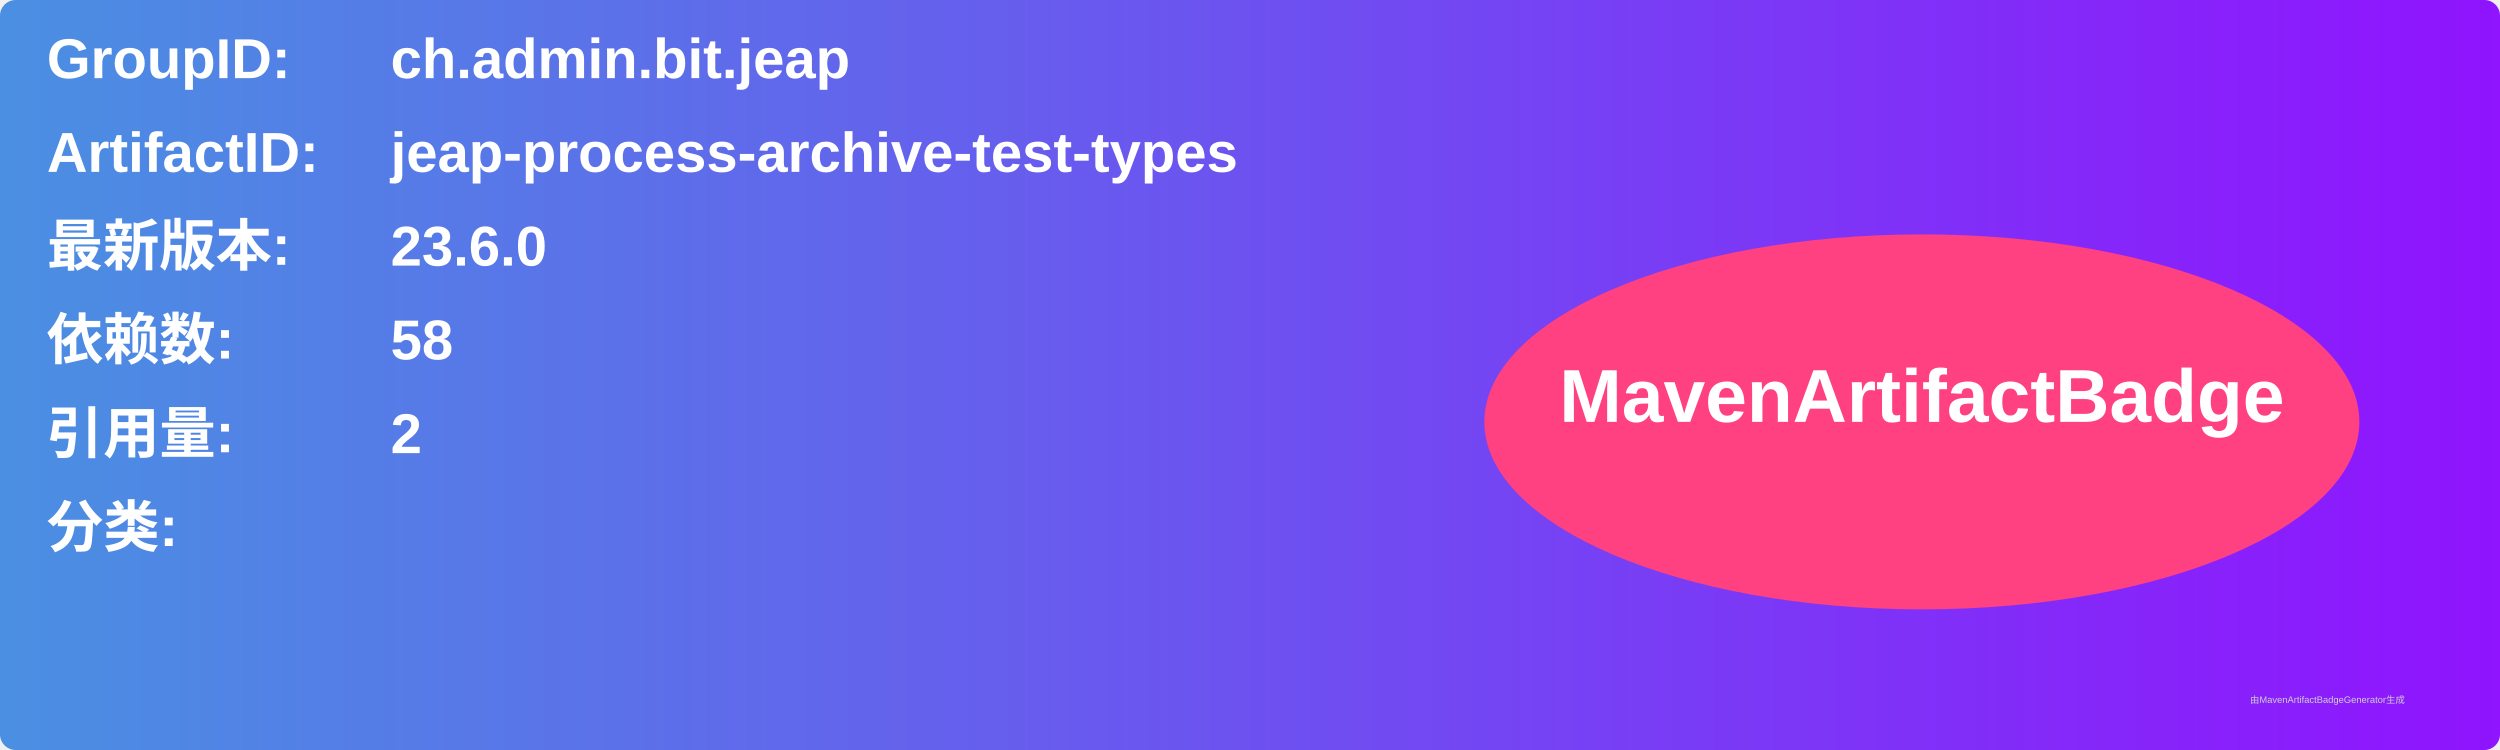
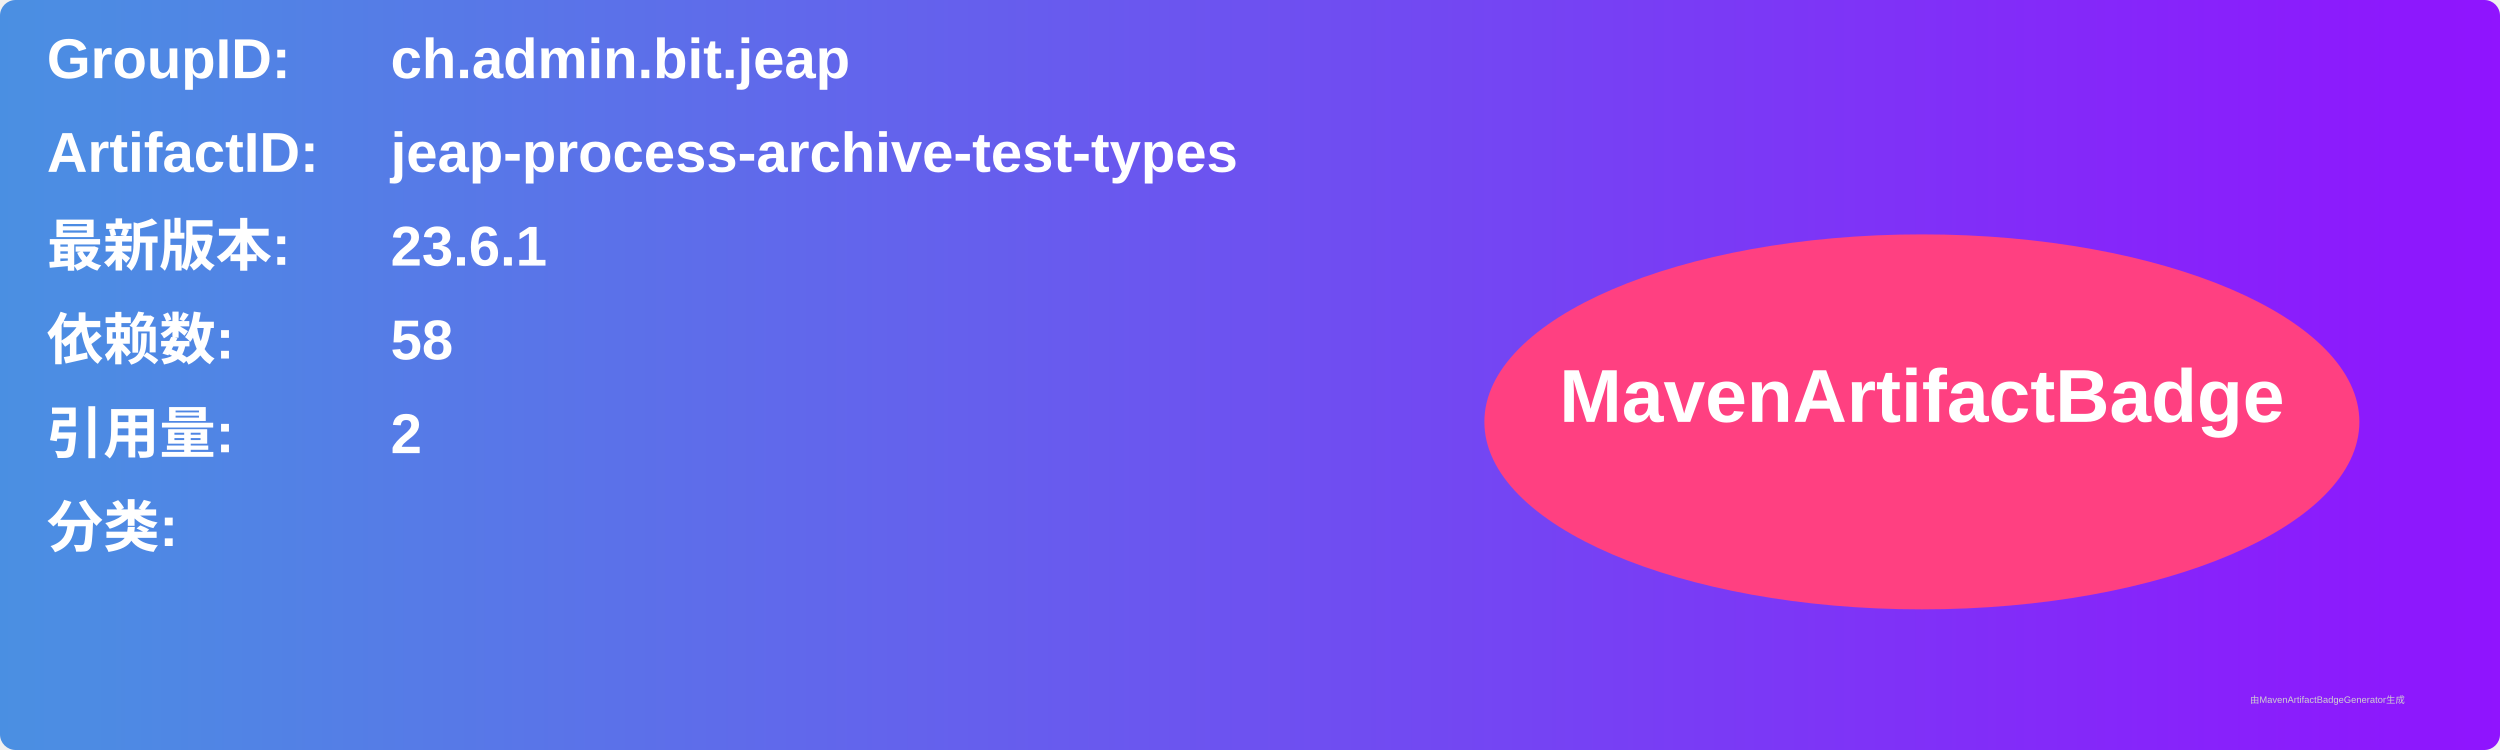
<svg xmlns="http://www.w3.org/2000/svg" width="800" height="240" viewBox="0 0 800 240">
  <linearGradient id="grad" x1="0%" y1="0%" x2="100%" y2="0%">
    <stop offset="0%" stop-color="#4a90e2" />
    <stop offset="100%" stop-color="#9013fe" />
  </linearGradient>
  <rect width="100%" height="100%" rx="5" ry="5" fill="url(#grad)" />
  <g transform="translate(15, 15)">
    <text x="0" y="10" font-family="Arial" font-size="18" fill="white" font-weight="bold" width="260">GroupID:</text>
    <text x="110" y="10" font-family="Arial" font-size="18" fill="white" font-weight="bold" width="460">ch.admin.bit.jeap</text>
    <text x="0" y="40" font-family="Arial" font-size="18" fill="white" font-weight="bold" width="260">ArtifactID:</text>
    <text x="110" y="40" font-family="Arial" font-size="18" fill="white" font-weight="bold" width="460">jeap-process-archive-test-types</text>
    <text x="0" y="70" font-family="Arial" font-size="18" fill="white" font-weight="bold">最新版本:</text>
    <text x="110" y="70" font-family="Arial" font-size="18" fill="white" font-weight="bold">
-       <tspan font-weight="bold">23.6.0</tspan>
+       <tspan font-weight="bold">23.6.1</tspan>
    </text>
    <text x="0" y="100" font-family="Arial" font-size="18" fill="white" font-weight="bold">依赖数: </text>
    <text x="110" y="100" font-family="Arial" font-size="18" fill="white">
      <tspan font-weight="bold">58</tspan>
    </text>
    <text x="0" y="130" font-family="Arial" font-size="18" fill="white" font-weight="bold">引用量: </text>
    <text x="110" y="130" font-family="Arial" font-size="18" fill="white">
      <tspan font-weight="bold">2</tspan>
    </text>
    <text x="0" y="160" font-family="Arial" font-size="18" fill="white" font-weight="bold">分类:</text>
    <text x="10" y="190" font-family="Arial" font-size="10" fill="white">
      <tspan font-weight="bold" />
    </text>
    <ellipse cx="600" cy="120" rx="140" ry="60" fill="#ff4081" />
    <text x="600" y="120" text-anchor="middle" font-family="Arial" font-size="24" fill="white" font-weight="bold">MavenArtifactBadge</text>
  </g>
  <text x="720" y="225" font-family="Arial" font-size="3" fill="#d0d0d0">由MavenArtifactBadgeGenerator生成</text>
</svg>
